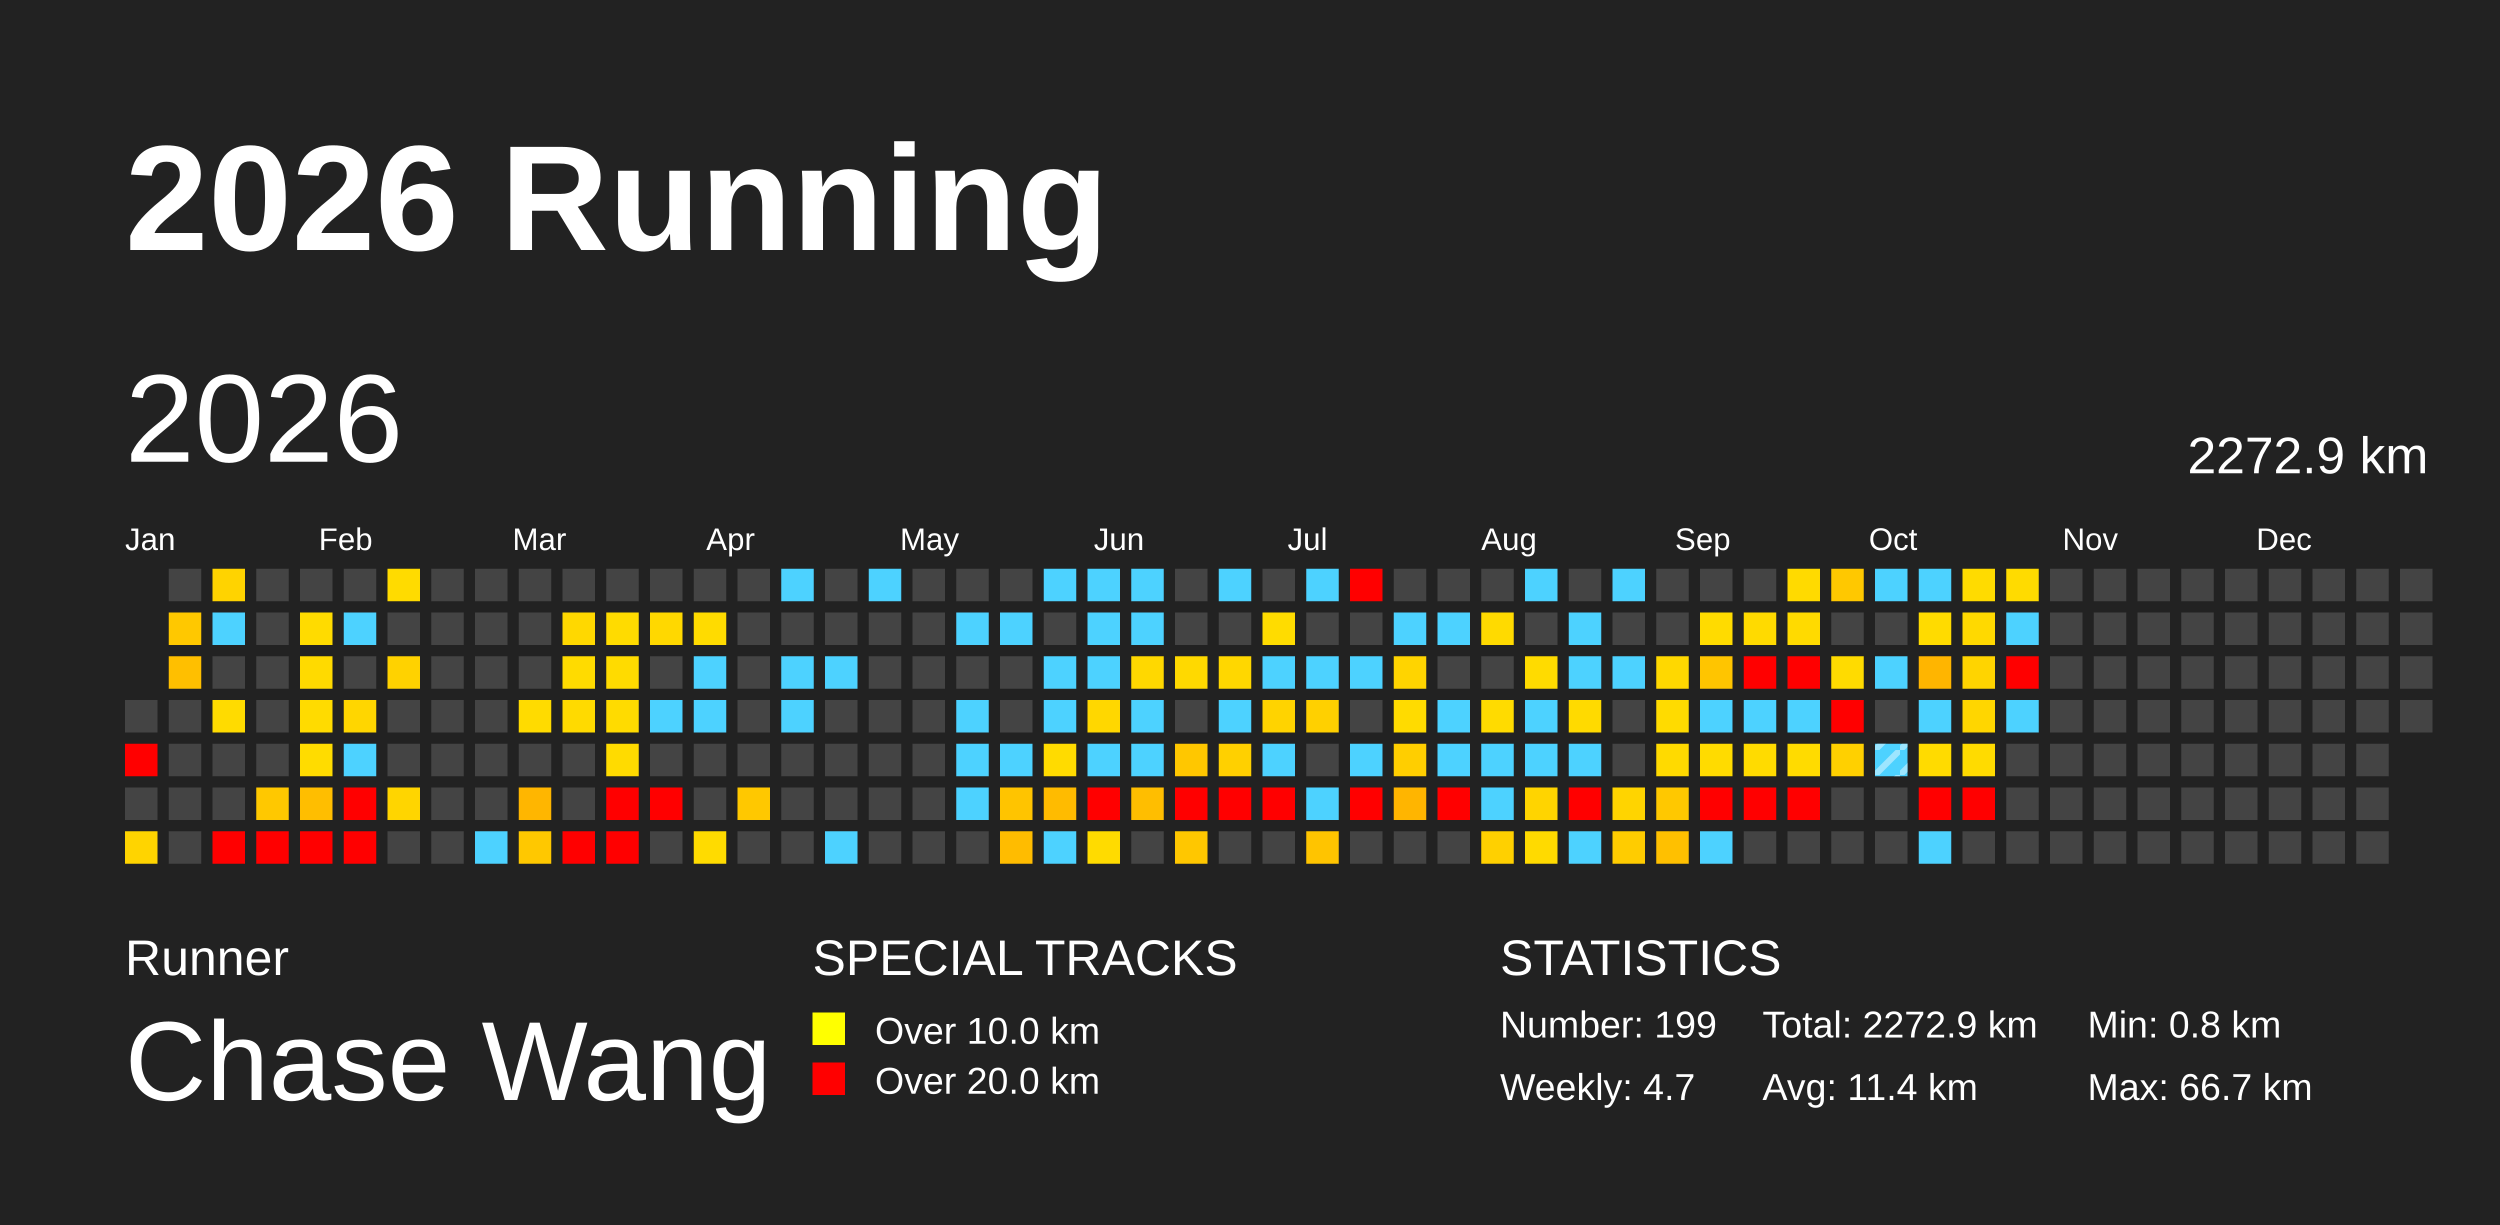
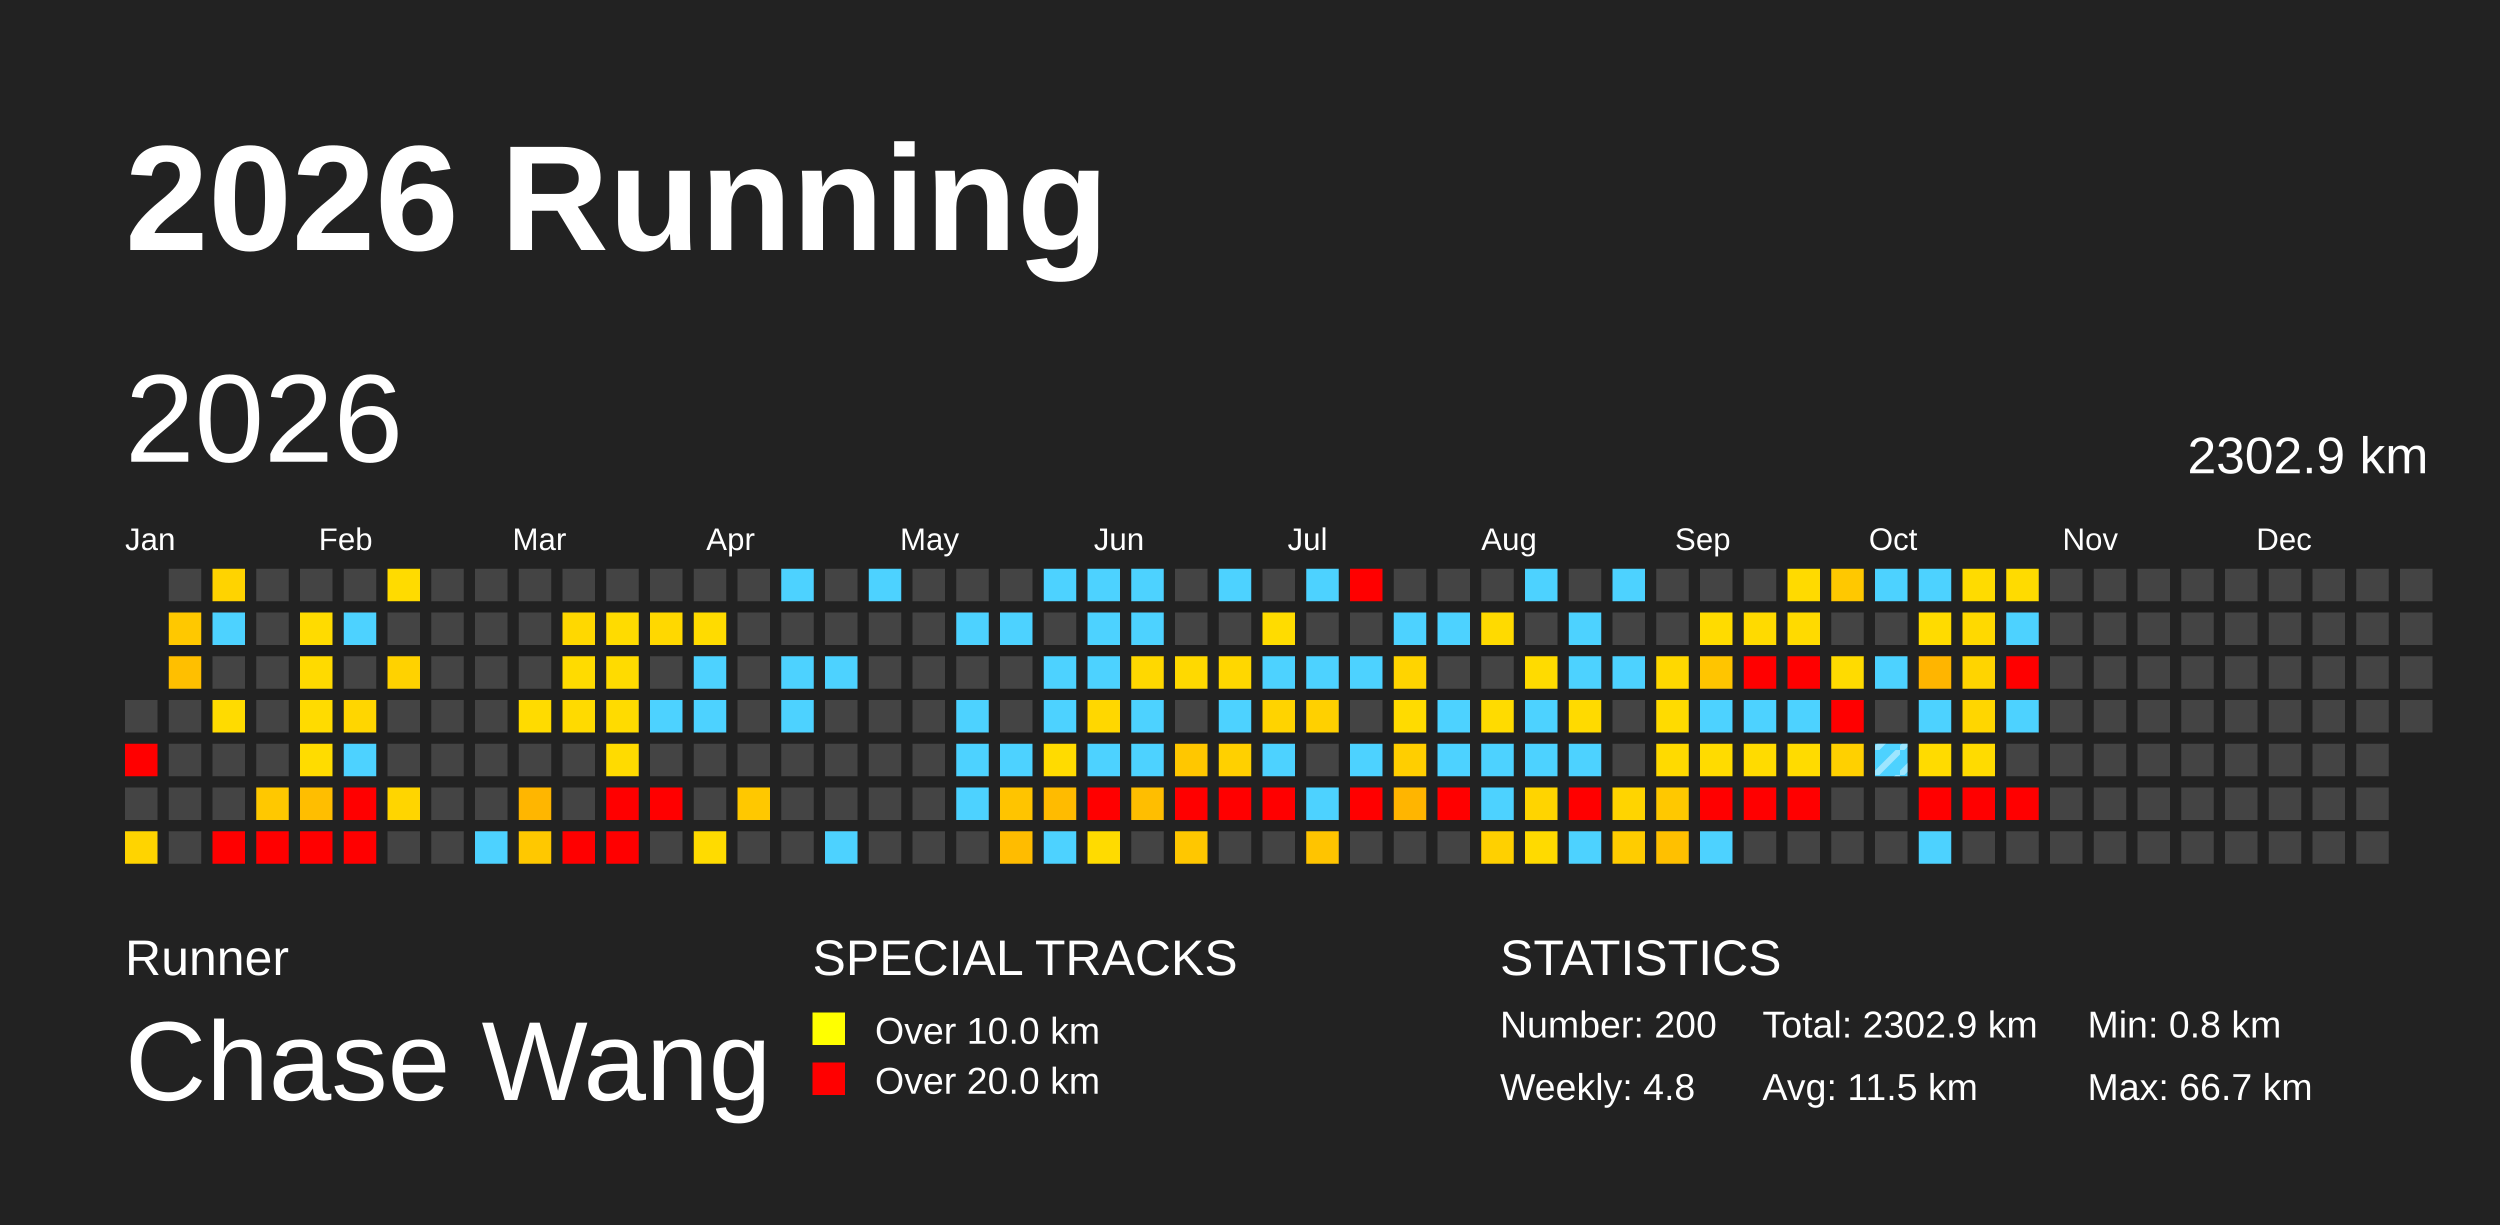
<svg xmlns="http://www.w3.org/2000/svg" baseProfile="full" height="98mm" version="1.1" viewBox="0,0,200,98" width="200mm">
  <defs>
    <pattern height="2" id="indoor-stripe" patternUnits="userSpaceOnUse" width="2">
      <line stroke="white" stroke-opacity="0.45" stroke-width="0.5" x1="0" x2="2" y1="2" y2="0" />
    </pattern>
  </defs>
  <rect fill="#222222" height="98" width="200" x="0" y="0" />
  <text fill="#FFFFFF" style="font-size:12px; font-family:Arial; font-weight:bold;" x="10" y="20">2026 Running</text>
  <text fill="#FFFFFF" style="font-size:4px; font-family:Arial" x="10" y="78">Runner</text>
  <text fill="#FFFFFF" style="font-size:9px; font-family:Arial" x="10" y="88">Chase Wang</text>
  <text fill="#FFFFFF" style="font-size:4px; font-family:Arial" x="65" y="78">SPECIAL TRACKS</text>
  <rect fill="yellow" height="2.6" width="2.6" x="65" y="81" />
  <text fill="#FFFFFF" style="font-size:3px; font-family:Arial" x="70" y="83.5">Over 10.0 km</text>
  <rect fill="red" height="2.6" width="2.6" x="65" y="85" />
  <text fill="#FFFFFF" style="font-size:3px; font-family:Arial" x="70" y="87.5">Over 20.0 km</text>
  <text fill="#FFFFFF" style="font-size:4px; font-family:Arial" x="120" y="78">STATISTICS</text>
-   <text fill="#FFFFFF" style="font-size:3px; font-family:Arial" x="120" y="83">Number: 199</text>
-   <text fill="#FFFFFF" style="font-size:3px; font-family:Arial" x="120" y="88">Weekly: 4.7</text>
-   <text fill="#FFFFFF" style="font-size:3px; font-family:Arial" x="141" y="83">Total: 2272.9 km</text>
-   <text fill="#FFFFFF" style="font-size:3px; font-family:Arial" x="141" y="88">Avg: 11.4 km</text>
+   <text fill="#FFFFFF" style="font-size:3px; font-family:Arial" x="120" y="83">Number: 200</text>
+   <text fill="#FFFFFF" style="font-size:3px; font-family:Arial" x="120" y="88">Weekly: 4.8</text>
+   <text fill="#FFFFFF" style="font-size:3px; font-family:Arial" x="141" y="83">Total: 2302.9 km</text>
+   <text fill="#FFFFFF" style="font-size:3px; font-family:Arial" x="141" y="88">Avg: 11.5 km</text>
  <text fill="#FFFFFF" style="font-size:3px; font-family:Arial" x="167" y="83">Min: 0.8 km</text>
  <text fill="#FFFFFF" style="font-size:3px; font-family:Arial" x="167" y="88">Max: 66.7 km</text>
  <text dominant-baseline="hanging" fill="#FFFFFF" style="font-size:10.0px; font-family:Arial;" x="10" y="30">2026</text>
-   <text dominant-baseline="hanging" fill="#FFFFFF" style="font-size:4.125px; font-family:Arial;" x="175" y="35">2272.9 km</text>
+   <text dominant-baseline="hanging" fill="#FFFFFF" style="font-size:4.125px; font-family:Arial;" x="175" y="35">2302.9 km</text>
  <text fill="#FFFFFF" style="font-size:2.5px; font-family:Arial" x="10.0" y="44">Jan</text>
  <text fill="#FFFFFF" style="font-size:2.5px; font-family:Arial" x="25.5" y="44">Feb</text>
  <text fill="#FFFFFF" style="font-size:2.5px; font-family:Arial" x="41.0" y="44">Mar</text>
  <text fill="#FFFFFF" style="font-size:2.5px; font-family:Arial" x="56.5" y="44">Apr</text>
  <text fill="#FFFFFF" style="font-size:2.5px; font-family:Arial" x="72.0" y="44">May</text>
  <text fill="#FFFFFF" style="font-size:2.5px; font-family:Arial" x="87.5" y="44">Jun</text>
  <text fill="#FFFFFF" style="font-size:2.5px; font-family:Arial" x="103.0" y="44">Jul</text>
  <text fill="#FFFFFF" style="font-size:2.5px; font-family:Arial" x="118.5" y="44">Aug</text>
  <text fill="#FFFFFF" style="font-size:2.5px; font-family:Arial" x="134.0" y="44">Sep</text>
  <text fill="#FFFFFF" style="font-size:2.5px; font-family:Arial" x="149.5" y="44">Oct</text>
  <text fill="#FFFFFF" style="font-size:2.5px; font-family:Arial" x="165.0" y="44">Nov</text>
  <text fill="#FFFFFF" style="font-size:2.5px; font-family:Arial" x="180.5" y="44">Dec</text>
  <rect fill="#444444" height="2.6" width="2.6" x="10.0" y="56.0" />
  <rect fill="red" height="2.6" width="2.6" x="10.0" y="59.5" />
  <rect fill="#444444" height="2.6" width="2.6" x="10.0" y="63.0" />
  <rect fill="#ffd400" height="2.6" width="2.6" x="10.0" y="66.5" />
  <rect fill="#444444" height="2.6" width="2.6" x="13.5" y="45.5" />
  <rect fill="#ffc800" height="2.6" width="2.6" x="13.5" y="49.0" />
  <rect fill="#ffbf00" height="2.6" width="2.6" x="13.5" y="52.5" />
  <rect fill="#444444" height="2.6" width="2.6" x="13.5" y="56.0" />
  <rect fill="#444444" height="2.6" width="2.6" x="13.5" y="59.5" />
  <rect fill="#444444" height="2.6" width="2.6" x="13.5" y="63.0" />
  <rect fill="#444444" height="2.6" width="2.6" x="13.5" y="66.5" />
  <rect fill="#ffd300" height="2.6" width="2.6" x="17.0" y="45.5" />
  <rect fill="#4dd2ff" height="2.6" width="2.6" x="17.0" y="49.0" />
  <rect fill="#444444" height="2.6" width="2.6" x="17.0" y="52.5" />
  <rect fill="#ffdb00" height="2.6" width="2.6" x="17.0" y="56.0" />
  <rect fill="#444444" height="2.6" width="2.6" x="17.0" y="59.5" />
  <rect fill="#444444" height="2.6" width="2.6" x="17.0" y="63.0" />
  <rect fill="red" height="2.6" width="2.6" x="17.0" y="66.5" />
  <rect fill="#444444" height="2.6" width="2.6" x="20.5" y="45.5" />
  <rect fill="#444444" height="2.6" width="2.6" x="20.5" y="49.0" />
  <rect fill="#444444" height="2.6" width="2.6" x="20.5" y="52.5" />
  <rect fill="#444444" height="2.6" width="2.6" x="20.5" y="56.0" />
  <rect fill="#444444" height="2.6" width="2.6" x="20.5" y="59.5" />
  <rect fill="#ffc800" height="2.6" width="2.6" x="20.5" y="63.0" />
  <rect fill="red" height="2.6" width="2.6" x="20.5" y="66.5" />
  <rect fill="#444444" height="2.6" width="2.6" x="24.0" y="45.5" />
  <rect fill="#ffdb00" height="2.6" width="2.6" x="24.0" y="49.0" />
  <rect fill="#ffda00" height="2.6" width="2.6" x="24.0" y="52.5" />
  <rect fill="#ffdb00" height="2.6" width="2.6" x="24.0" y="56.0" />
  <rect fill="#ffdc00" height="2.6" width="2.6" x="24.0" y="59.5" />
  <rect fill="#ffbe00" height="2.6" width="2.6" x="24.0" y="63.0" />
  <rect fill="red" height="2.6" width="2.6" x="24.0" y="66.5" />
  <rect fill="#444444" height="2.6" width="2.6" x="27.5" y="45.5" />
  <rect fill="#4dd2ff" height="2.6" width="2.6" x="27.5" y="49.0" />
  <rect fill="#444444" height="2.6" width="2.6" x="27.5" y="52.5" />
  <rect fill="#ffd600" height="2.6" width="2.6" x="27.5" y="56.0" />
  <rect fill="#4dd2ff" height="2.6" width="2.6" x="27.5" y="59.5" />
  <rect fill="red" height="2.6" width="2.6" x="27.5" y="63.0" />
  <rect fill="red" height="2.6" width="2.6" x="27.5" y="66.5" />
  <rect fill="#ffdb00" height="2.6" width="2.6" x="31.0" y="45.5" />
  <rect fill="#444444" height="2.6" width="2.6" x="31.0" y="49.0" />
  <rect fill="#ffd200" height="2.6" width="2.6" x="31.0" y="52.5" />
  <rect fill="#444444" height="2.6" width="2.6" x="31.0" y="56.0" />
  <rect fill="#444444" height="2.6" width="2.6" x="31.0" y="59.5" />
  <rect fill="#ffd500" height="2.6" width="2.6" x="31.0" y="63.0" />
  <rect fill="#444444" height="2.6" width="2.6" x="31.0" y="66.5" />
  <rect fill="#444444" height="2.6" width="2.6" x="34.5" y="45.5" />
  <rect fill="#444444" height="2.6" width="2.6" x="34.5" y="49.0" />
  <rect fill="#444444" height="2.6" width="2.6" x="34.5" y="52.5" />
  <rect fill="#444444" height="2.6" width="2.6" x="34.5" y="56.0" />
  <rect fill="#444444" height="2.6" width="2.6" x="34.5" y="59.5" />
  <rect fill="#444444" height="2.6" width="2.6" x="34.5" y="63.0" />
  <rect fill="#444444" height="2.6" width="2.6" x="34.5" y="66.5" />
  <rect fill="#444444" height="2.6" width="2.6" x="38.0" y="45.5" />
  <rect fill="#444444" height="2.6" width="2.6" x="38.0" y="49.0" />
  <rect fill="#444444" height="2.6" width="2.6" x="38.0" y="52.5" />
  <rect fill="#444444" height="2.6" width="2.6" x="38.0" y="56.0" />
  <rect fill="#444444" height="2.6" width="2.6" x="38.0" y="59.5" />
  <rect fill="#444444" height="2.6" width="2.6" x="38.0" y="63.0" />
  <rect fill="#4dd2ff" height="2.6" width="2.6" x="38.0" y="66.5" />
  <rect fill="#444444" height="2.6" width="2.6" x="41.5" y="45.5" />
  <rect fill="#444444" height="2.6" width="2.6" x="41.5" y="49.0" />
  <rect fill="#444444" height="2.6" width="2.6" x="41.5" y="52.5" />
  <rect fill="#ffdb00" height="2.6" width="2.6" x="41.5" y="56.0" />
  <rect fill="#444444" height="2.6" width="2.6" x="41.5" y="59.5" />
  <rect fill="#ffb600" height="2.6" width="2.6" x="41.5" y="63.0" />
  <rect fill="#ffc800" height="2.6" width="2.6" x="41.5" y="66.5" />
  <rect fill="#444444" height="2.6" width="2.6" x="45.0" y="45.5" />
  <rect fill="#ffd800" height="2.6" width="2.6" x="45.0" y="49.0" />
  <rect fill="#ffdb00" height="2.6" width="2.6" x="45.0" y="52.5" />
  <rect fill="#ffda00" height="2.6" width="2.6" x="45.0" y="56.0" />
  <rect fill="#444444" height="2.6" width="2.6" x="45.0" y="59.5" />
  <rect fill="#444444" height="2.6" width="2.6" x="45.0" y="63.0" />
  <rect fill="red" height="2.6" width="2.6" x="45.0" y="66.5" />
  <rect fill="#444444" height="2.6" width="2.6" x="48.5" y="45.5" />
  <rect fill="#ffdb00" height="2.6" width="2.6" x="48.5" y="49.0" />
  <rect fill="#ffdb00" height="2.6" width="2.6" x="48.5" y="52.5" />
  <rect fill="#ffdb00" height="2.6" width="2.6" x="48.5" y="56.0" />
  <rect fill="#ffdb00" height="2.6" width="2.6" x="48.5" y="59.5" />
  <rect fill="red" height="2.6" width="2.6" x="48.5" y="63.0" />
  <rect fill="red" height="2.6" width="2.6" x="48.5" y="66.5" />
  <rect fill="#444444" height="2.6" width="2.6" x="52.0" y="45.5" />
  <rect fill="#ffd800" height="2.6" width="2.6" x="52.0" y="49.0" />
  <rect fill="#444444" height="2.6" width="2.6" x="52.0" y="52.5" />
  <rect fill="#4dd2ff" height="2.6" width="2.6" x="52.0" y="56.0" />
  <rect fill="#444444" height="2.6" width="2.6" x="52.0" y="59.5" />
  <rect fill="red" height="2.6" width="2.6" x="52.0" y="63.0" />
  <rect fill="#444444" height="2.6" width="2.6" x="52.0" y="66.5" />
  <rect fill="#444444" height="2.6" width="2.6" x="55.5" y="45.5" />
  <rect fill="#ffdb00" height="2.6" width="2.6" x="55.5" y="49.0" />
  <rect fill="#4dd2ff" height="2.6" width="2.6" x="55.5" y="52.5" />
  <rect fill="#4dd2ff" height="2.6" width="2.6" x="55.5" y="56.0" />
  <rect fill="#444444" height="2.6" width="2.6" x="55.5" y="59.5" />
  <rect fill="#444444" height="2.6" width="2.6" x="55.5" y="63.0" />
  <rect fill="#ffdb00" height="2.6" width="2.6" x="55.5" y="66.5" />
  <rect fill="#444444" height="2.6" width="2.6" x="59.0" y="45.5" />
  <rect fill="#444444" height="2.6" width="2.6" x="59.0" y="49.0" />
  <rect fill="#444444" height="2.6" width="2.6" x="59.0" y="52.5" />
  <rect fill="#444444" height="2.6" width="2.6" x="59.0" y="56.0" />
  <rect fill="#444444" height="2.6" width="2.6" x="59.0" y="59.5" />
  <rect fill="#ffc800" height="2.6" width="2.6" x="59.0" y="63.0" />
  <rect fill="#444444" height="2.6" width="2.6" x="59.0" y="66.5" />
  <rect fill="#4dd2ff" height="2.6" width="2.6" x="62.5" y="45.5" />
  <rect fill="#444444" height="2.6" width="2.6" x="62.5" y="49.0" />
  <rect fill="#4dd2ff" height="2.6" width="2.6" x="62.5" y="52.5" />
  <rect fill="#4dd2ff" height="2.6" width="2.6" x="62.5" y="56.0" />
  <rect fill="#444444" height="2.6" width="2.6" x="62.5" y="59.5" />
  <rect fill="#444444" height="2.6" width="2.6" x="62.5" y="63.0" />
  <rect fill="#444444" height="2.6" width="2.6" x="62.5" y="66.5" />
  <rect fill="#444444" height="2.6" width="2.6" x="66.0" y="45.5" />
  <rect fill="#444444" height="2.6" width="2.6" x="66.0" y="49.0" />
  <rect fill="#4dd2ff" height="2.6" width="2.6" x="66.0" y="52.5" />
  <rect fill="#444444" height="2.6" width="2.6" x="66.0" y="56.0" />
  <rect fill="#444444" height="2.6" width="2.6" x="66.0" y="59.5" />
  <rect fill="#444444" height="2.6" width="2.6" x="66.0" y="63.0" />
  <rect fill="#4dd2ff" height="2.6" width="2.6" x="66.0" y="66.5" />
  <rect fill="#4dd2ff" height="2.6" width="2.6" x="69.5" y="45.5" />
  <rect fill="#444444" height="2.6" width="2.6" x="69.5" y="49.0" />
  <rect fill="#444444" height="2.6" width="2.6" x="69.5" y="52.5" />
  <rect fill="#444444" height="2.6" width="2.6" x="69.5" y="56.0" />
  <rect fill="#444444" height="2.6" width="2.6" x="69.5" y="59.5" />
  <rect fill="#444444" height="2.6" width="2.6" x="69.5" y="63.0" />
  <rect fill="#444444" height="2.6" width="2.6" x="69.5" y="66.5" />
  <rect fill="#444444" height="2.6" width="2.6" x="73.0" y="45.5" />
  <rect fill="#444444" height="2.6" width="2.6" x="73.0" y="49.0" />
  <rect fill="#444444" height="2.6" width="2.6" x="73.0" y="52.5" />
  <rect fill="#444444" height="2.6" width="2.6" x="73.0" y="56.0" />
  <rect fill="#444444" height="2.6" width="2.6" x="73.0" y="59.5" />
  <rect fill="#444444" height="2.6" width="2.6" x="73.0" y="63.0" />
  <rect fill="#444444" height="2.6" width="2.6" x="73.0" y="66.5" />
  <rect fill="#444444" height="2.6" width="2.6" x="76.5" y="45.5" />
  <rect fill="#4dd2ff" height="2.6" width="2.6" x="76.5" y="49.0" />
  <rect fill="#444444" height="2.6" width="2.6" x="76.5" y="52.5" />
  <rect fill="#4dd2ff" height="2.6" width="2.6" x="76.5" y="56.0" />
  <rect fill="#4dd2ff" height="2.6" width="2.6" x="76.5" y="59.5" />
  <rect fill="#4dd2ff" height="2.6" width="2.6" x="76.5" y="63.0" />
  <rect fill="#444444" height="2.6" width="2.6" x="76.5" y="66.5" />
  <rect fill="#444444" height="2.6" width="2.6" x="80.0" y="45.5" />
  <rect fill="#4dd2ff" height="2.6" width="2.6" x="80.0" y="49.0" />
  <rect fill="#444444" height="2.6" width="2.6" x="80.0" y="52.5" />
  <rect fill="#444444" height="2.6" width="2.6" x="80.0" y="56.0" />
  <rect fill="#4dd2ff" height="2.6" width="2.6" x="80.0" y="59.5" />
  <rect fill="#ffc400" height="2.6" width="2.6" x="80.0" y="63.0" />
  <rect fill="#ffbc00" height="2.6" width="2.6" x="80.0" y="66.5" />
  <rect fill="#4dd2ff" height="2.6" width="2.6" x="83.5" y="45.5" />
  <rect fill="#444444" height="2.6" width="2.6" x="83.5" y="49.0" />
  <rect fill="#4dd2ff" height="2.6" width="2.6" x="83.5" y="52.5" />
  <rect fill="#4dd2ff" height="2.6" width="2.6" x="83.5" y="56.0" />
  <rect fill="#ffdb00" height="2.6" width="2.6" x="83.5" y="59.5" />
  <rect fill="#ffbb00" height="2.6" width="2.6" x="83.5" y="63.0" />
  <rect fill="#4dd2ff" height="2.6" width="2.6" x="83.5" y="66.5" />
  <rect fill="#4dd2ff" height="2.6" width="2.6" x="87.0" y="45.5" />
  <rect fill="#4dd2ff" height="2.6" width="2.6" x="87.0" y="49.0" />
  <rect fill="#4dd2ff" height="2.6" width="2.6" x="87.0" y="52.5" />
  <rect fill="#ffd700" height="2.6" width="2.6" x="87.0" y="56.0" />
  <rect fill="#4dd2ff" height="2.6" width="2.6" x="87.0" y="59.5" />
  <rect fill="red" height="2.6" width="2.6" x="87.0" y="63.0" />
  <rect fill="#ffdb00" height="2.6" width="2.6" x="87.0" y="66.5" />
  <rect fill="#4dd2ff" height="2.6" width="2.6" x="90.5" y="45.5" />
  <rect fill="#4dd2ff" height="2.6" width="2.6" x="90.5" y="49.0" />
  <rect fill="#ffd800" height="2.6" width="2.6" x="90.5" y="52.5" />
  <rect fill="#4dd2ff" height="2.6" width="2.6" x="90.5" y="56.0" />
  <rect fill="#4dd2ff" height="2.6" width="2.6" x="90.5" y="59.5" />
  <rect fill="#ffbe00" height="2.6" width="2.6" x="90.5" y="63.0" />
  <rect fill="#444444" height="2.6" width="2.6" x="90.5" y="66.5" />
  <rect fill="#444444" height="2.6" width="2.6" x="94.0" y="45.5" />
  <rect fill="#444444" height="2.6" width="2.6" x="94.0" y="49.0" />
  <rect fill="#ffd900" height="2.6" width="2.6" x="94.0" y="52.5" />
  <rect fill="#444444" height="2.6" width="2.6" x="94.0" y="56.0" />
  <rect fill="#ffc700" height="2.6" width="2.6" x="94.0" y="59.5" />
  <rect fill="red" height="2.6" width="2.6" x="94.0" y="63.0" />
  <rect fill="#ffc700" height="2.6" width="2.6" x="94.0" y="66.5" />
  <rect fill="#4dd2ff" height="2.6" width="2.6" x="97.5" y="45.5" />
  <rect fill="#444444" height="2.6" width="2.6" x="97.5" y="49.0" />
  <rect fill="#ffd700" height="2.6" width="2.6" x="97.5" y="52.5" />
  <rect fill="#4dd2ff" height="2.6" width="2.6" x="97.5" y="56.0" />
  <rect fill="#ffd000" height="2.6" width="2.6" x="97.5" y="59.5" />
  <rect fill="red" height="2.6" width="2.6" x="97.5" y="63.0" />
  <rect fill="#444444" height="2.6" width="2.6" x="97.5" y="66.5" />
  <rect fill="#444444" height="2.6" width="2.6" x="101.0" y="45.5" />
  <rect fill="#ffdc00" height="2.6" width="2.6" x="101.0" y="49.0" />
  <rect fill="#4dd2ff" height="2.6" width="2.6" x="101.0" y="52.5" />
  <rect fill="#ffd300" height="2.6" width="2.6" x="101.0" y="56.0" />
  <rect fill="#4dd2ff" height="2.6" width="2.6" x="101.0" y="59.5" />
  <rect fill="red" height="2.6" width="2.6" x="101.0" y="63.0" />
  <rect fill="#444444" height="2.6" width="2.6" x="101.0" y="66.5" />
  <rect fill="#4dd2ff" height="2.6" width="2.6" x="104.5" y="45.5" />
  <rect fill="#444444" height="2.6" width="2.6" x="104.5" y="49.0" />
  <rect fill="#4dd2ff" height="2.6" width="2.6" x="104.5" y="52.5" />
  <rect fill="#ffd000" height="2.6" width="2.6" x="104.5" y="56.0" />
  <rect fill="#444444" height="2.6" width="2.6" x="104.5" y="59.5" />
  <rect fill="#4dd2ff" height="2.6" width="2.6" x="104.5" y="63.0" />
  <rect fill="#ffc400" height="2.6" width="2.6" x="104.5" y="66.5" />
  <rect fill="red" height="2.6" width="2.6" x="108.0" y="45.5" />
  <rect fill="#444444" height="2.6" width="2.6" x="108.0" y="49.0" />
  <rect fill="#4dd2ff" height="2.6" width="2.6" x="108.0" y="52.5" />
  <rect fill="#444444" height="2.6" width="2.6" x="108.0" y="56.0" />
  <rect fill="#4dd2ff" height="2.6" width="2.6" x="108.0" y="59.5" />
  <rect fill="red" height="2.6" width="2.6" x="108.0" y="63.0" />
  <rect fill="#444444" height="2.6" width="2.6" x="108.0" y="66.5" />
  <rect fill="#444444" height="2.6" width="2.6" x="111.5" y="45.5" />
  <rect fill="#4dd2ff" height="2.6" width="2.6" x="111.5" y="49.0" />
  <rect fill="#ffd400" height="2.6" width="2.6" x="111.5" y="52.5" />
  <rect fill="#ffdb00" height="2.6" width="2.6" x="111.5" y="56.0" />
  <rect fill="#ffce00" height="2.6" width="2.6" x="111.5" y="59.5" />
  <rect fill="#ffb500" height="2.6" width="2.6" x="111.5" y="63.0" />
  <rect fill="#444444" height="2.6" width="2.6" x="111.5" y="66.5" />
  <rect fill="#444444" height="2.6" width="2.6" x="115.0" y="45.5" />
  <rect fill="#4dd2ff" height="2.6" width="2.6" x="115.0" y="49.0" />
  <rect fill="#444444" height="2.6" width="2.6" x="115.0" y="52.5" />
  <rect fill="#4dd2ff" height="2.6" width="2.6" x="115.0" y="56.0" />
  <rect fill="#4dd2ff" height="2.6" width="2.6" x="115.0" y="59.5" />
  <rect fill="red" height="2.6" width="2.6" x="115.0" y="63.0" />
  <rect fill="#444444" height="2.6" width="2.6" x="115.0" y="66.5" />
  <rect fill="#444444" height="2.6" width="2.6" x="118.5" y="45.5" />
  <rect fill="#ffda00" height="2.6" width="2.6" x="118.5" y="49.0" />
  <rect fill="#444444" height="2.6" width="2.6" x="118.5" y="52.5" />
  <rect fill="#ffdb00" height="2.6" width="2.6" x="118.5" y="56.0" />
  <rect fill="#4dd2ff" height="2.6" width="2.6" x="118.5" y="59.5" />
  <rect fill="#4dd2ff" height="2.6" width="2.6" x="118.5" y="63.0" />
  <rect fill="#ffd000" height="2.6" width="2.6" x="118.5" y="66.5" />
  <rect fill="#4dd2ff" height="2.6" width="2.6" x="122.0" y="45.5" />
  <rect fill="#444444" height="2.6" width="2.6" x="122.0" y="49.0" />
  <rect fill="#ffdb00" height="2.6" width="2.6" x="122.0" y="52.5" />
  <rect fill="#4dd2ff" height="2.6" width="2.6" x="122.0" y="56.0" />
  <rect fill="#4dd2ff" height="2.6" width="2.6" x="122.0" y="59.5" />
  <rect fill="#ffd400" height="2.6" width="2.6" x="122.0" y="63.0" />
  <rect fill="#ffda00" height="2.6" width="2.6" x="122.0" y="66.5" />
  <rect fill="#444444" height="2.6" width="2.6" x="125.5" y="45.5" />
  <rect fill="#4dd2ff" height="2.6" width="2.6" x="125.5" y="49.0" />
  <rect fill="#4dd2ff" height="2.6" width="2.6" x="125.5" y="52.5" />
  <rect fill="#ffda00" height="2.6" width="2.6" x="125.5" y="56.0" />
  <rect fill="#4dd2ff" height="2.6" width="2.6" x="125.5" y="59.5" />
  <rect fill="red" height="2.6" width="2.6" x="125.5" y="63.0" />
  <rect fill="#4dd2ff" height="2.6" width="2.6" x="125.5" y="66.5" />
  <rect fill="#4dd2ff" height="2.6" width="2.6" x="129.0" y="45.5" />
  <rect fill="#444444" height="2.6" width="2.6" x="129.0" y="49.0" />
  <rect fill="#4dd2ff" height="2.6" width="2.6" x="129.0" y="52.5" />
  <rect fill="#444444" height="2.6" width="2.6" x="129.0" y="56.0" />
  <rect fill="#444444" height="2.6" width="2.6" x="129.0" y="59.5" />
  <rect fill="#ffd400" height="2.6" width="2.6" x="129.0" y="63.0" />
  <rect fill="#ffcc00" height="2.6" width="2.6" x="129.0" y="66.5" />
  <rect fill="#444444" height="2.6" width="2.6" x="132.5" y="45.5" />
  <rect fill="#444444" height="2.6" width="2.6" x="132.5" y="49.0" />
  <rect fill="#ffd800" height="2.6" width="2.6" x="132.5" y="52.5" />
  <rect fill="#ffdb00" height="2.6" width="2.6" x="132.5" y="56.0" />
  <rect fill="#ffda00" height="2.6" width="2.6" x="132.5" y="59.5" />
  <rect fill="#ffc800" height="2.6" width="2.6" x="132.5" y="63.0" />
  <rect fill="#ffc000" height="2.6" width="2.6" x="132.5" y="66.5" />
  <rect fill="#444444" height="2.6" width="2.6" x="136.0" y="45.5" />
  <rect fill="#ffdb00" height="2.6" width="2.6" x="136.0" y="49.0" />
  <rect fill="#ffc500" height="2.6" width="2.6" x="136.0" y="52.5" />
  <rect fill="#4dd2ff" height="2.6" width="2.6" x="136.0" y="56.0" />
  <rect fill="#ffdb00" height="2.6" width="2.6" x="136.0" y="59.5" />
  <rect fill="red" height="2.6" width="2.6" x="136.0" y="63.0" />
  <rect fill="#4dd2ff" height="2.6" width="2.6" x="136.0" y="66.5" />
  <rect fill="#444444" height="2.6" width="2.6" x="139.5" y="45.5" />
  <rect fill="#ffda00" height="2.6" width="2.6" x="139.5" y="49.0" />
  <rect fill="red" height="2.6" width="2.6" x="139.5" y="52.5" />
  <rect fill="#4dd2ff" height="2.6" width="2.6" x="139.5" y="56.0" />
  <rect fill="#ffdb00" height="2.6" width="2.6" x="139.5" y="59.5" />
  <rect fill="red" height="2.6" width="2.6" x="139.5" y="63.0" />
  <rect fill="#444444" height="2.6" width="2.6" x="139.5" y="66.5" />
  <rect fill="#ffda00" height="2.6" width="2.6" x="143.0" y="45.5" />
  <rect fill="#ffda00" height="2.6" width="2.6" x="143.0" y="49.0" />
  <rect fill="red" height="2.6" width="2.6" x="143.0" y="52.5" />
  <rect fill="#4dd2ff" height="2.6" width="2.6" x="143.0" y="56.0" />
  <rect fill="#ffdb00" height="2.6" width="2.6" x="143.0" y="59.5" />
  <rect fill="red" height="2.6" width="2.6" x="143.0" y="63.0" />
  <rect fill="#444444" height="2.6" width="2.6" x="143.0" y="66.5" />
  <rect fill="#ffc800" height="2.6" width="2.6" x="146.5" y="45.5" />
  <rect fill="#444444" height="2.6" width="2.6" x="146.5" y="49.0" />
  <rect fill="#ffdb00" height="2.6" width="2.6" x="146.5" y="52.5" />
  <rect fill="red" height="2.6" width="2.6" x="146.5" y="56.0" />
  <rect fill="#ffd000" height="2.6" width="2.6" x="146.5" y="59.5" />
  <rect fill="#444444" height="2.6" width="2.6" x="146.5" y="63.0" />
  <rect fill="#444444" height="2.6" width="2.6" x="146.5" y="66.5" />
  <rect fill="#4dd2ff" height="2.6" width="2.6" x="150.0" y="45.5" />
  <rect fill="#444444" height="2.6" width="2.6" x="150.0" y="49.0" />
  <rect fill="#4dd2ff" height="2.6" width="2.6" x="150.0" y="52.5" />
  <rect fill="#444444" height="2.6" width="2.6" x="150.0" y="56.0" />
  <rect fill="#4dd2ff" height="2.6" width="2.6" x="150.0" y="59.5" />
  <rect fill="url(#indoor-stripe)" height="2.6" style="pointer-events: none;" width="2.6" x="150.0" y="59.5" />
  <rect fill="#444444" height="2.6" width="2.6" x="150.0" y="63.0" />
  <rect fill="#444444" height="2.6" width="2.6" x="150.0" y="66.5" />
  <rect fill="#4dd2ff" height="2.6" width="2.6" x="153.5" y="45.5" />
  <rect fill="#ffdb00" height="2.6" width="2.6" x="153.5" y="49.0" />
  <rect fill="#ffb500" height="2.6" width="2.6" x="153.5" y="52.5" />
  <rect fill="#4dd2ff" height="2.6" width="2.6" x="153.5" y="56.0" />
  <rect fill="#ffdb00" height="2.6" width="2.6" x="153.5" y="59.5" />
  <rect fill="red" height="2.6" width="2.6" x="153.5" y="63.0" />
  <rect fill="#4dd2ff" height="2.6" width="2.6" x="153.5" y="66.5" />
  <rect fill="#ffdb00" height="2.6" width="2.6" x="157.0" y="45.5" />
  <rect fill="#ffd900" height="2.6" width="2.6" x="157.0" y="49.0" />
  <rect fill="#ffd400" height="2.6" width="2.6" x="157.0" y="52.5" />
  <rect fill="#ffd600" height="2.6" width="2.6" x="157.0" y="56.0" />
  <rect fill="#ffdb00" height="2.6" width="2.6" x="157.0" y="59.5" />
  <rect fill="red" height="2.6" width="2.6" x="157.0" y="63.0" />
  <rect fill="#444444" height="2.6" width="2.6" x="157.0" y="66.5" />
  <rect fill="#ffdb00" height="2.6" width="2.6" x="160.5" y="45.5" />
  <rect fill="#4dd2ff" height="2.6" width="2.6" x="160.5" y="49.0" />
  <rect fill="red" height="2.6" width="2.6" x="160.5" y="52.5" />
  <rect fill="#4dd2ff" height="2.6" width="2.6" x="160.5" y="56.0" />
  <rect fill="#444444" height="2.6" width="2.6" x="160.5" y="59.5" />
-   <rect fill="#444444" height="2.6" width="2.6" x="160.5" y="63.0" />
+   <rect fill="red" height="2.6" width="2.6" x="160.5" y="63.0" />
  <rect fill="#444444" height="2.6" width="2.6" x="160.5" y="66.5" />
  <rect fill="#444444" height="2.6" width="2.6" x="164.0" y="45.5" />
  <rect fill="#444444" height="2.6" width="2.6" x="164.0" y="49.0" />
  <rect fill="#444444" height="2.6" width="2.6" x="164.0" y="52.5" />
  <rect fill="#444444" height="2.6" width="2.6" x="164.0" y="56.0" />
  <rect fill="#444444" height="2.6" width="2.6" x="164.0" y="59.5" />
  <rect fill="#444444" height="2.6" width="2.6" x="164.0" y="63.0" />
  <rect fill="#444444" height="2.6" width="2.6" x="164.0" y="66.5" />
  <rect fill="#444444" height="2.6" width="2.6" x="167.5" y="45.5" />
  <rect fill="#444444" height="2.6" width="2.6" x="167.5" y="49.0" />
  <rect fill="#444444" height="2.6" width="2.6" x="167.5" y="52.5" />
  <rect fill="#444444" height="2.6" width="2.6" x="167.5" y="56.0" />
  <rect fill="#444444" height="2.6" width="2.6" x="167.5" y="59.5" />
  <rect fill="#444444" height="2.6" width="2.6" x="167.5" y="63.0" />
  <rect fill="#444444" height="2.6" width="2.6" x="167.5" y="66.5" />
  <rect fill="#444444" height="2.6" width="2.6" x="171.0" y="45.5" />
  <rect fill="#444444" height="2.6" width="2.6" x="171.0" y="49.0" />
  <rect fill="#444444" height="2.6" width="2.6" x="171.0" y="52.5" />
  <rect fill="#444444" height="2.6" width="2.6" x="171.0" y="56.0" />
  <rect fill="#444444" height="2.6" width="2.6" x="171.0" y="59.5" />
  <rect fill="#444444" height="2.6" width="2.6" x="171.0" y="63.0" />
  <rect fill="#444444" height="2.6" width="2.6" x="171.0" y="66.5" />
  <rect fill="#444444" height="2.6" width="2.6" x="174.5" y="45.5" />
  <rect fill="#444444" height="2.6" width="2.6" x="174.5" y="49.0" />
  <rect fill="#444444" height="2.6" width="2.6" x="174.5" y="52.5" />
  <rect fill="#444444" height="2.6" width="2.6" x="174.5" y="56.0" />
  <rect fill="#444444" height="2.6" width="2.6" x="174.5" y="59.5" />
  <rect fill="#444444" height="2.6" width="2.6" x="174.5" y="63.0" />
  <rect fill="#444444" height="2.6" width="2.6" x="174.5" y="66.5" />
  <rect fill="#444444" height="2.6" width="2.6" x="178.0" y="45.5" />
  <rect fill="#444444" height="2.6" width="2.6" x="178.0" y="49.0" />
  <rect fill="#444444" height="2.6" width="2.6" x="178.0" y="52.5" />
  <rect fill="#444444" height="2.6" width="2.6" x="178.0" y="56.0" />
  <rect fill="#444444" height="2.6" width="2.6" x="178.0" y="59.5" />
  <rect fill="#444444" height="2.6" width="2.6" x="178.0" y="63.0" />
  <rect fill="#444444" height="2.6" width="2.6" x="178.0" y="66.5" />
  <rect fill="#444444" height="2.6" width="2.6" x="181.5" y="45.5" />
  <rect fill="#444444" height="2.6" width="2.6" x="181.5" y="49.0" />
  <rect fill="#444444" height="2.6" width="2.6" x="181.5" y="52.5" />
  <rect fill="#444444" height="2.6" width="2.6" x="181.5" y="56.0" />
  <rect fill="#444444" height="2.6" width="2.6" x="181.5" y="59.5" />
  <rect fill="#444444" height="2.6" width="2.6" x="181.5" y="63.0" />
  <rect fill="#444444" height="2.6" width="2.6" x="181.5" y="66.5" />
  <rect fill="#444444" height="2.6" width="2.6" x="185.0" y="45.5" />
  <rect fill="#444444" height="2.6" width="2.6" x="185.0" y="49.0" />
  <rect fill="#444444" height="2.6" width="2.6" x="185.0" y="52.5" />
  <rect fill="#444444" height="2.6" width="2.6" x="185.0" y="56.0" />
  <rect fill="#444444" height="2.6" width="2.6" x="185.0" y="59.5" />
  <rect fill="#444444" height="2.6" width="2.6" x="185.0" y="63.0" />
  <rect fill="#444444" height="2.6" width="2.6" x="185.0" y="66.5" />
  <rect fill="#444444" height="2.6" width="2.6" x="188.5" y="45.5" />
  <rect fill="#444444" height="2.6" width="2.6" x="188.5" y="49.0" />
  <rect fill="#444444" height="2.6" width="2.6" x="188.5" y="52.5" />
  <rect fill="#444444" height="2.6" width="2.6" x="188.5" y="56.0" />
  <rect fill="#444444" height="2.6" width="2.6" x="188.5" y="59.5" />
  <rect fill="#444444" height="2.6" width="2.6" x="188.5" y="63.0" />
  <rect fill="#444444" height="2.6" width="2.6" x="188.5" y="66.5" />
  <rect fill="#444444" height="2.6" width="2.6" x="192.0" y="45.5" />
  <rect fill="#444444" height="2.6" width="2.6" x="192.0" y="49.0" />
  <rect fill="#444444" height="2.6" width="2.6" x="192.0" y="52.5" />
  <rect fill="#444444" height="2.6" width="2.6" x="192.0" y="56.0" />
</svg>
